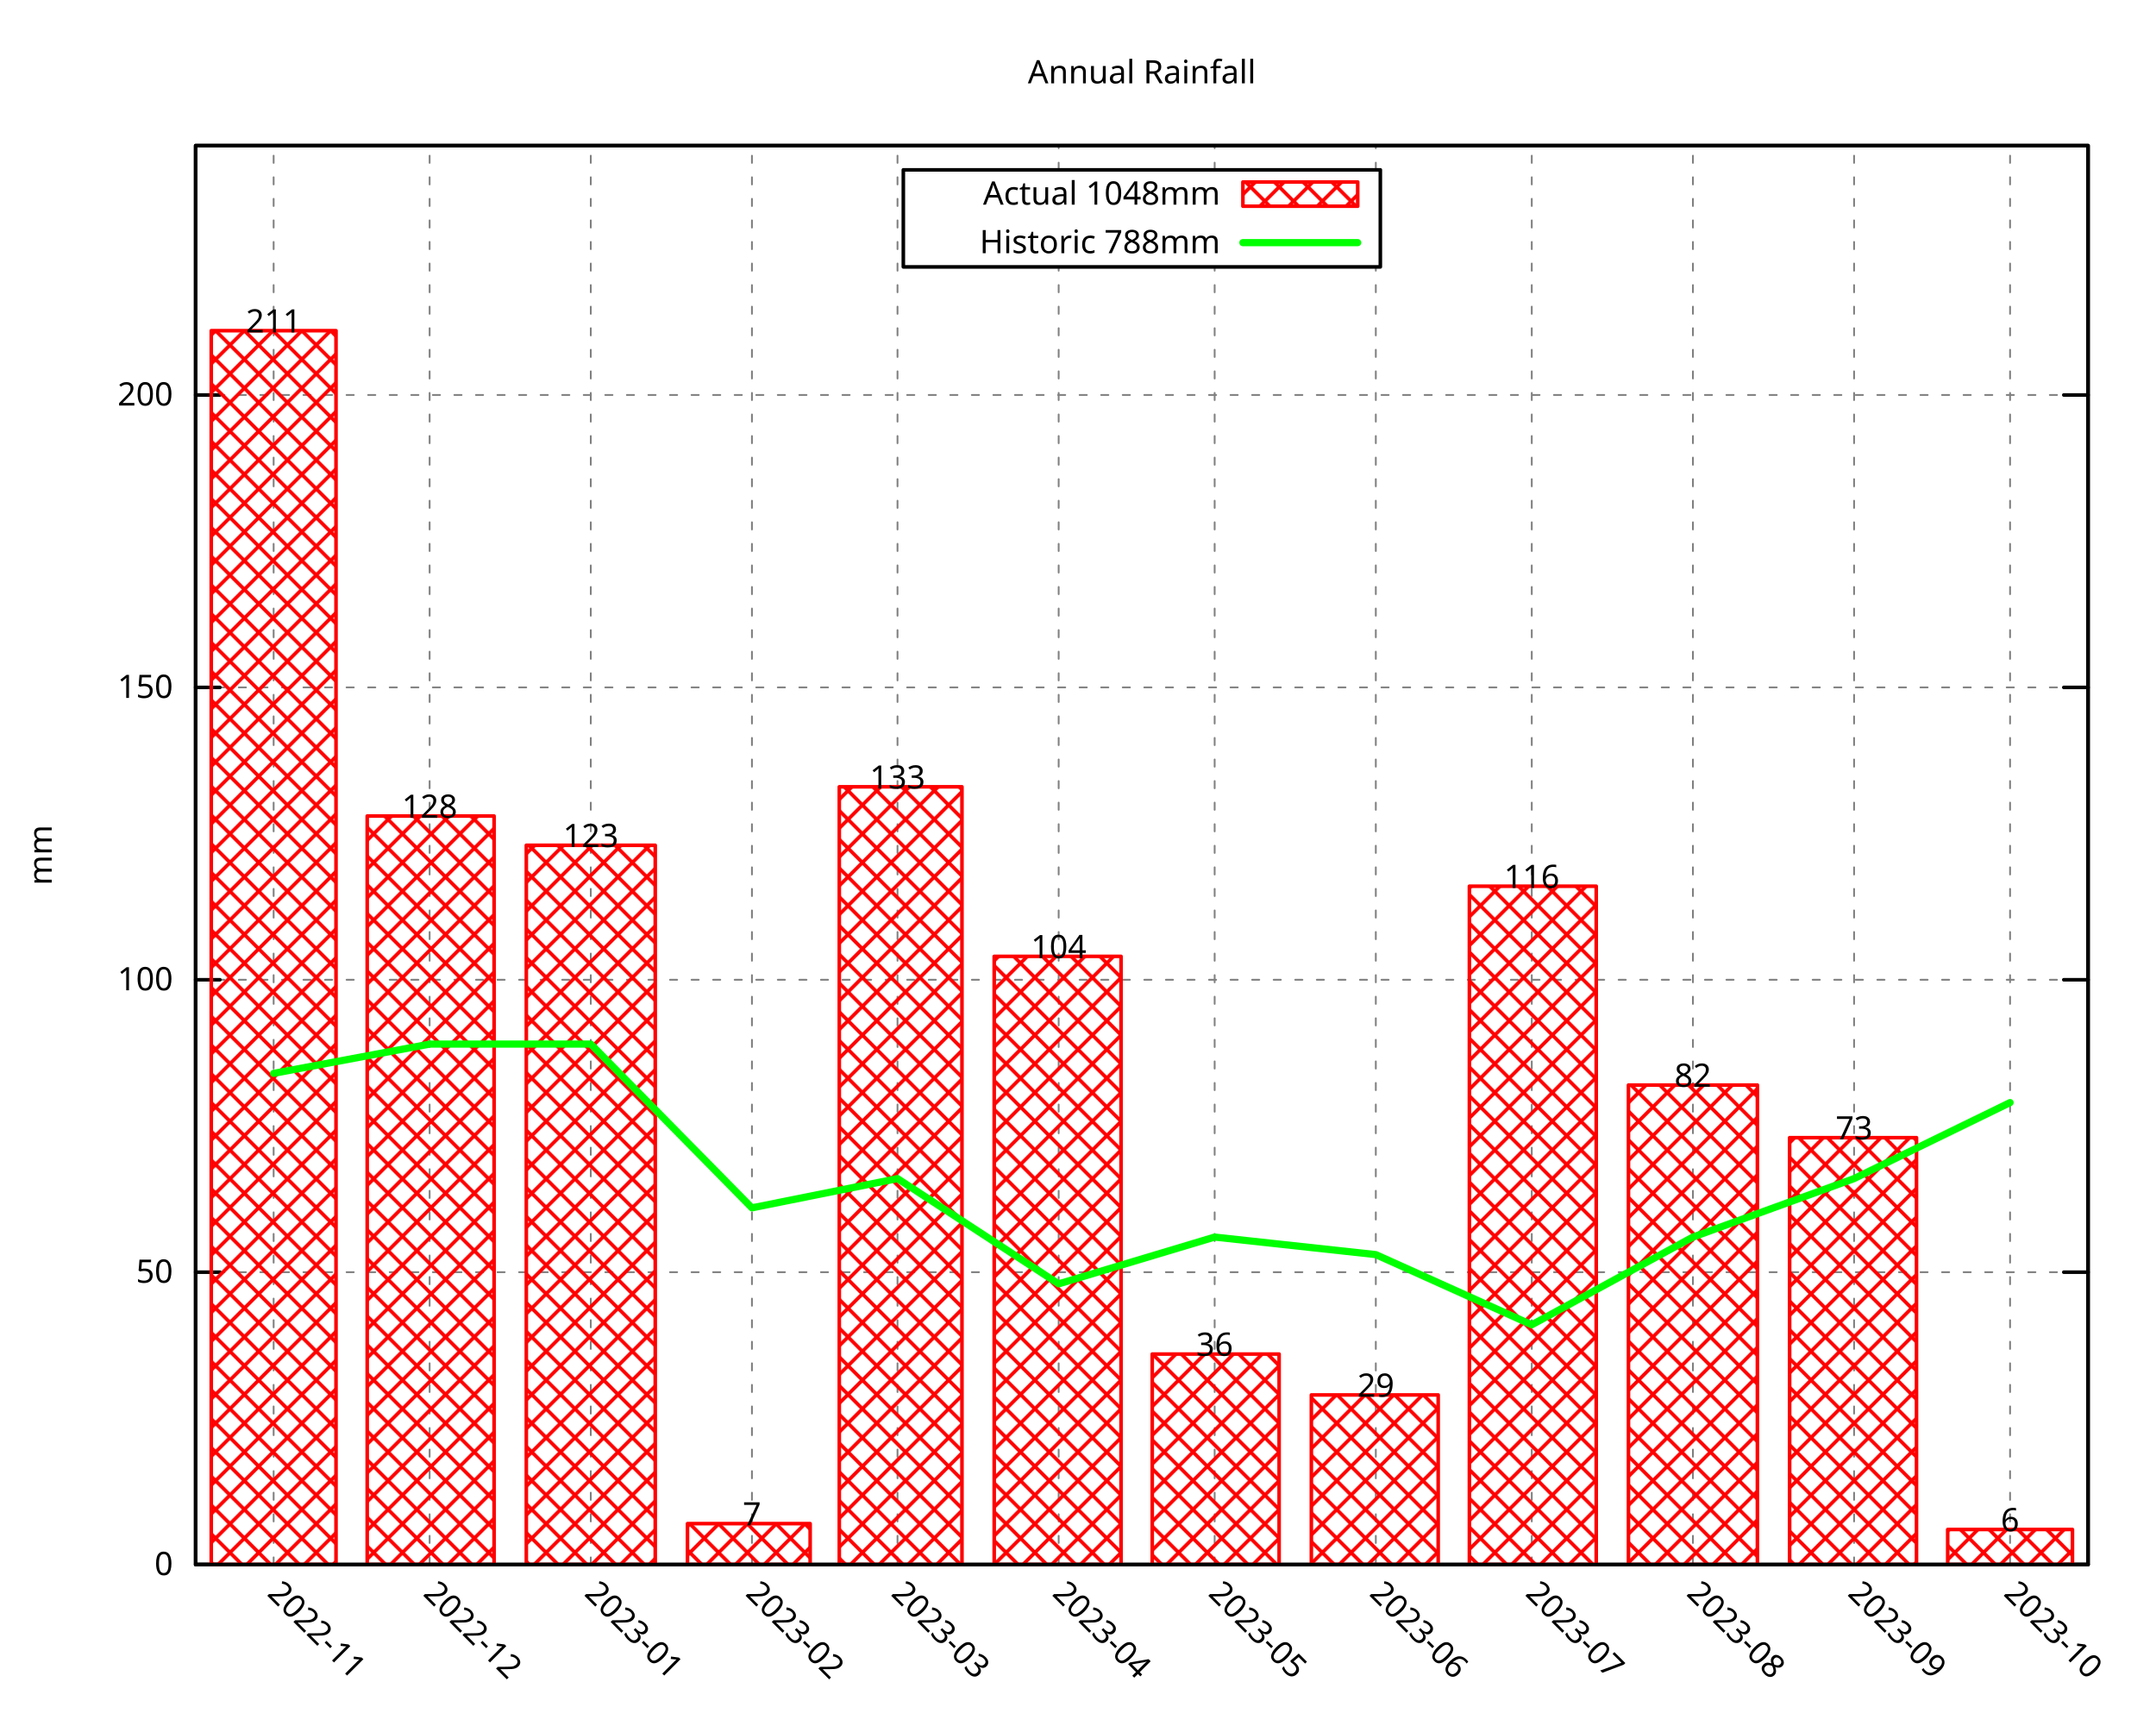
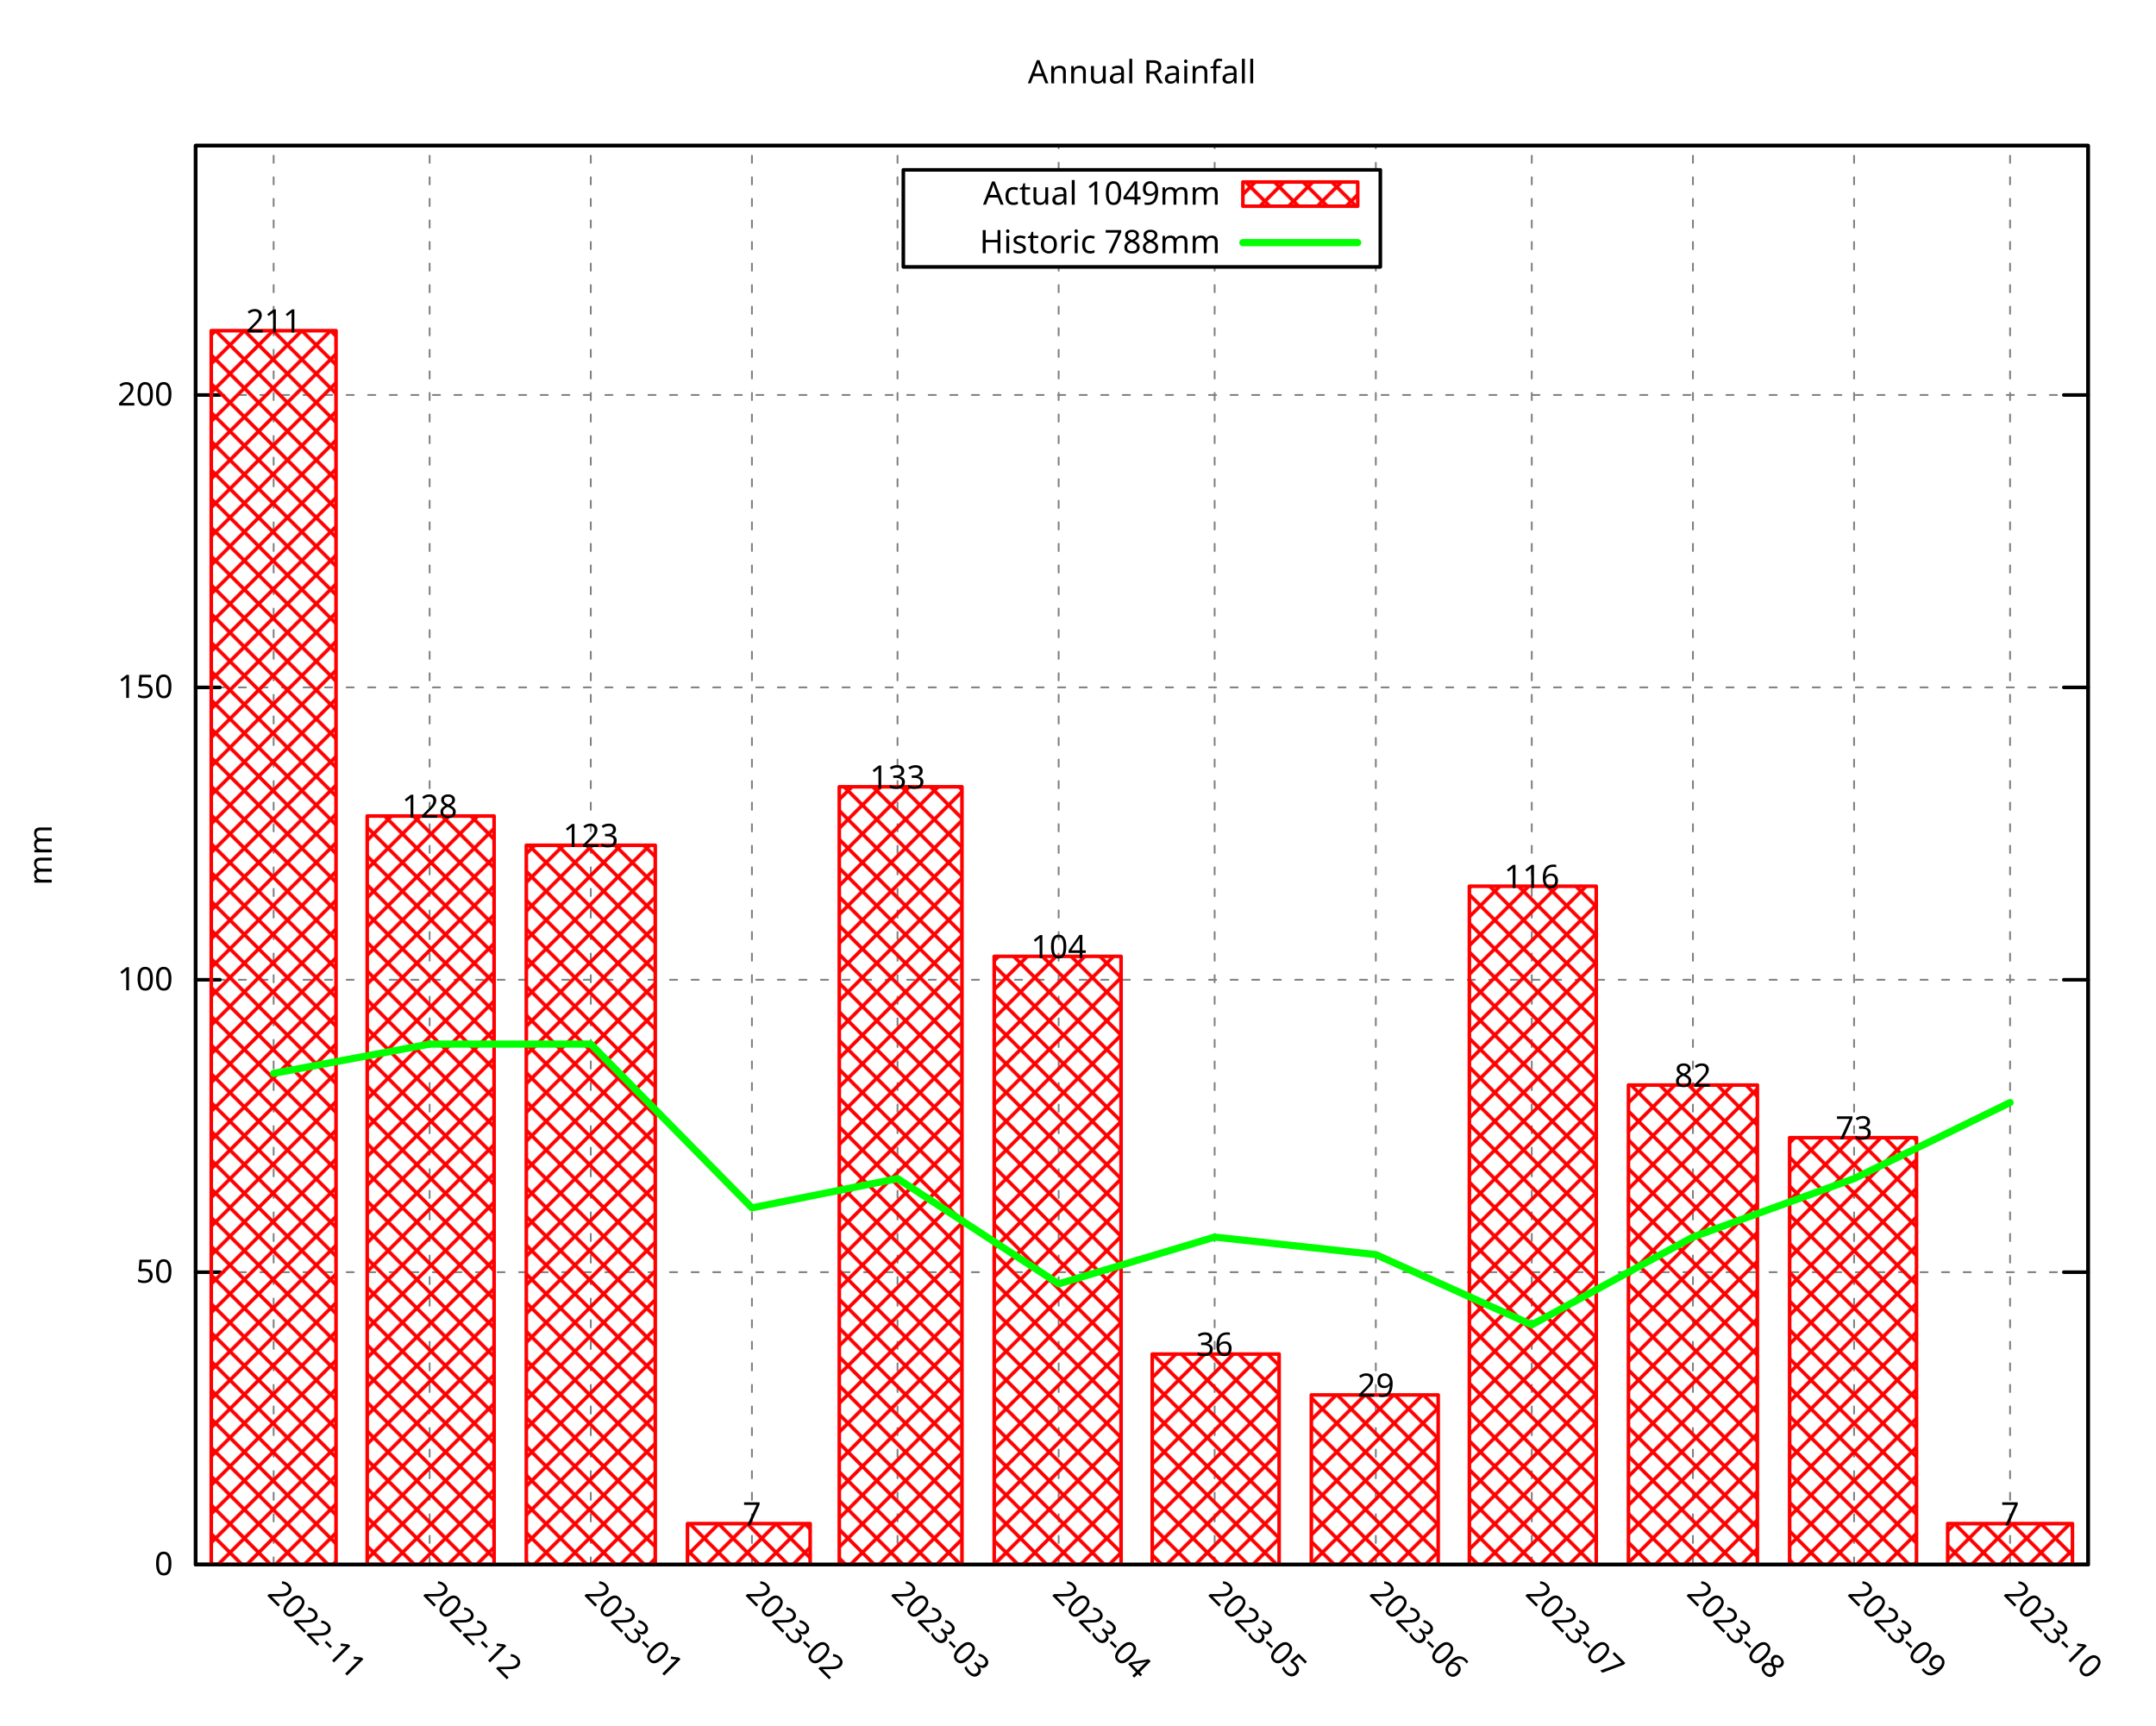
<svg xmlns="http://www.w3.org/2000/svg" xmlns:xlink="http://www.w3.org/1999/xlink" width="600" height="480" viewBox="0 0 600 480">
  <g id="gnuplot_canvas">
    <rect x="0" y="0" width="600" height="480" fill="none" />
    <defs>
      <circle id="gpDot" r="0.5" stroke-width="0.5" stroke="currentColor" />
      <path id="gpPt0" stroke-width="0.296" stroke="currentColor" d="M-1,0 h2 M0,-1 v2" />
      <path id="gpPt1" stroke-width="0.296" stroke="currentColor" d="M-1,-1 L1,1 M1,-1 L-1,1" />
      <path id="gpPt2" stroke-width="0.296" stroke="currentColor" d="M-1,0 L1,0 M0,-1 L0,1 M-1,-1 L1,1 M-1,1 L1,-1" />
      <rect id="gpPt3" stroke-width="0.296" stroke="currentColor" x="-1" y="-1" width="2" height="2" />
      <rect id="gpPt4" stroke-width="0.296" stroke="currentColor" fill="currentColor" x="-1" y="-1" width="2" height="2" />
      <circle id="gpPt5" stroke-width="0.296" stroke="currentColor" cx="0" cy="0" r="1" />
      <use xlink:href="#gpPt5" id="gpPt6" fill="currentColor" stroke="none" />
      <path id="gpPt7" stroke-width="0.296" stroke="currentColor" d="M0,-1.33 L-1.33,0.67 L1.33,0.67 z" />
      <use xlink:href="#gpPt7" id="gpPt8" fill="currentColor" stroke="none" />
      <use xlink:href="#gpPt7" id="gpPt9" stroke="currentColor" transform="rotate(180)" />
      <use xlink:href="#gpPt9" id="gpPt10" fill="currentColor" stroke="none" />
      <use xlink:href="#gpPt3" id="gpPt11" stroke="currentColor" transform="rotate(45)" />
      <use xlink:href="#gpPt11" id="gpPt12" fill="currentColor" stroke="none" />
      <path id="gpPt13" stroke-width="0.296" stroke="currentColor" d="M0,1.330 L1.265,0.411 L0.782,-1.067 L-0.782,-1.076 L-1.265,0.411 z" />
      <use xlink:href="#gpPt13" id="gpPt14" fill="currentColor" stroke="none" />
      <filter id="textbox" filterUnits="objectBoundingBox" x="0" y="0" height="1" width="1">
        <feFlood flood-color="white" flood-opacity="1" result="bgnd" />
        <feComposite in="SourceGraphic" in2="bgnd" operator="atop" />
      </filter>
      <filter id="greybox" filterUnits="objectBoundingBox" x="0" y="0" height="1" width="1">
        <feFlood flood-color="lightgrey" flood-opacity="1" result="grey" />
        <feComposite in="SourceGraphic" in2="grey" operator="atop" />
      </filter>
    </defs>
    <g fill="none" color="white" stroke="currentColor" stroke-width="1.00" stroke-linecap="round" stroke-linejoin="round">
</g>
    <g fill="none" color="black" stroke="currentColor" stroke-width="1.00" stroke-linecap="round" stroke-linejoin="round">
</g>
    <g fill="none" color="black" stroke="black" stroke-width="0.50" stroke-linecap="round" stroke-linejoin="round">
</g>
    <g fill="none" color="gray" stroke="currentColor" stroke-width="0.50" stroke-linecap="round" stroke-linejoin="round">
      <path stroke="gray" stroke-dasharray="2,4" class="gridline" d="M54.45,435.32 L581.09,435.32  " />
    </g>
    <g fill="none" color="gray" stroke="gray" stroke-width="1.00" stroke-linecap="round" stroke-linejoin="round">
</g>
    <g fill="none" color="black" stroke="currentColor" stroke-width="1.00" stroke-linecap="round" stroke-linejoin="round">
      <path stroke="black" d="M54.45,435.32 L61.20,435.32 M581.09,435.32 L574.34,435.32  " />
      <g transform="translate(48.15,438.25)" stroke="none" fill="black" font-family="Droid Sans" font-size="9.00" text-anchor="end">
        <text>
          <tspan font-family="Droid Sans"> 0</tspan>
        </text>
      </g>
    </g>
    <g fill="none" color="black" stroke="currentColor" stroke-width="1.00" stroke-linecap="round" stroke-linejoin="round">
</g>
    <g fill="none" color="black" stroke="black" stroke-width="0.50" stroke-linecap="round" stroke-linejoin="round">
</g>
    <g fill="none" color="gray" stroke="currentColor" stroke-width="0.50" stroke-linecap="round" stroke-linejoin="round">
      <path stroke="gray" stroke-dasharray="2,4" class="gridline" d="M54.45,353.97 L581.09,353.97  " />
    </g>
    <g fill="none" color="gray" stroke="gray" stroke-width="1.00" stroke-linecap="round" stroke-linejoin="round">
</g>
    <g fill="none" color="black" stroke="currentColor" stroke-width="1.00" stroke-linecap="round" stroke-linejoin="round">
      <path stroke="black" d="M54.45,353.97 L61.20,353.97 M581.09,353.97 L574.34,353.97  " />
      <g transform="translate(48.15,356.90)" stroke="none" fill="black" font-family="Droid Sans" font-size="9.00" text-anchor="end">
        <text>
          <tspan font-family="Droid Sans"> 50</tspan>
        </text>
      </g>
    </g>
    <g fill="none" color="black" stroke="currentColor" stroke-width="1.00" stroke-linecap="round" stroke-linejoin="round">
</g>
    <g fill="none" color="black" stroke="black" stroke-width="0.50" stroke-linecap="round" stroke-linejoin="round">
</g>
    <g fill="none" color="gray" stroke="currentColor" stroke-width="0.50" stroke-linecap="round" stroke-linejoin="round">
      <path stroke="gray" stroke-dasharray="2,4" class="gridline" d="M54.45,272.61 L581.09,272.61  " />
    </g>
    <g fill="none" color="gray" stroke="gray" stroke-width="1.00" stroke-linecap="round" stroke-linejoin="round">
</g>
    <g fill="none" color="black" stroke="currentColor" stroke-width="1.00" stroke-linecap="round" stroke-linejoin="round">
      <path stroke="black" d="M54.45,272.61 L61.20,272.61 M581.09,272.61 L574.34,272.61  " />
      <g transform="translate(48.15,275.54)" stroke="none" fill="black" font-family="Droid Sans" font-size="9.00" text-anchor="end">
        <text>
          <tspan font-family="Droid Sans"> 100</tspan>
        </text>
      </g>
    </g>
    <g fill="none" color="black" stroke="currentColor" stroke-width="1.00" stroke-linecap="round" stroke-linejoin="round">
</g>
    <g fill="none" color="black" stroke="black" stroke-width="0.50" stroke-linecap="round" stroke-linejoin="round">
</g>
    <g fill="none" color="gray" stroke="currentColor" stroke-width="0.50" stroke-linecap="round" stroke-linejoin="round">
      <path stroke="gray" stroke-dasharray="2,4" class="gridline" d="M54.45,191.26 L581.09,191.26  " />
    </g>
    <g fill="none" color="gray" stroke="gray" stroke-width="1.00" stroke-linecap="round" stroke-linejoin="round">
</g>
    <g fill="none" color="black" stroke="currentColor" stroke-width="1.00" stroke-linecap="round" stroke-linejoin="round">
      <path stroke="black" d="M54.45,191.26 L61.20,191.26 M581.09,191.26 L574.34,191.26  " />
      <g transform="translate(48.15,194.19)" stroke="none" fill="black" font-family="Droid Sans" font-size="9.00" text-anchor="end">
        <text>
          <tspan font-family="Droid Sans"> 150</tspan>
        </text>
      </g>
    </g>
    <g fill="none" color="black" stroke="currentColor" stroke-width="1.00" stroke-linecap="round" stroke-linejoin="round">
</g>
    <g fill="none" color="black" stroke="black" stroke-width="0.50" stroke-linecap="round" stroke-linejoin="round">
</g>
    <g fill="none" color="gray" stroke="currentColor" stroke-width="0.50" stroke-linecap="round" stroke-linejoin="round">
      <path stroke="gray" stroke-dasharray="2,4" class="gridline" d="M54.45,109.90 L581.09,109.90  " />
    </g>
    <g fill="none" color="gray" stroke="gray" stroke-width="1.00" stroke-linecap="round" stroke-linejoin="round">
</g>
    <g fill="none" color="black" stroke="currentColor" stroke-width="1.00" stroke-linecap="round" stroke-linejoin="round">
      <path stroke="black" d="M54.45,109.90 L61.20,109.90 M581.09,109.90 L574.34,109.90  " />
      <g transform="translate(48.15,112.83)" stroke="none" fill="black" font-family="Droid Sans" font-size="9.00" text-anchor="end">
        <text>
          <tspan font-family="Droid Sans"> 200</tspan>
        </text>
      </g>
    </g>
    <g fill="none" color="black" stroke="currentColor" stroke-width="1.00" stroke-linecap="round" stroke-linejoin="round">
</g>
    <g fill="none" color="black" stroke="black" stroke-width="0.50" stroke-linecap="round" stroke-linejoin="round">
</g>
    <g fill="none" color="gray" stroke="currentColor" stroke-width="0.50" stroke-linecap="round" stroke-linejoin="round">
      <path stroke="gray" stroke-dasharray="2,4" class="gridline" d="M76.15,435.32 L76.15,40.51  " />
    </g>
    <g fill="none" color="gray" stroke="gray" stroke-width="1.00" stroke-linecap="round" stroke-linejoin="round">
</g>
    <g fill="none" color="black" stroke="currentColor" stroke-width="1.00" stroke-linecap="round" stroke-linejoin="round">
      <path stroke="black" d="M76.15,435.32 M76.15,40.51  " />
      <g transform="translate(74.08,443.69) rotate(45)" stroke="none" fill="black" font-family="Droid Sans" font-size="9.00" text-anchor="start">
        <text>
          <tspan font-family="Droid Sans">2022-11</tspan>
        </text>
      </g>
    </g>
    <g fill="none" color="black" stroke="currentColor" stroke-width="1.00" stroke-linecap="round" stroke-linejoin="round">
</g>
    <g fill="none" color="black" stroke="black" stroke-width="0.50" stroke-linecap="round" stroke-linejoin="round">
</g>
    <g fill="none" color="gray" stroke="currentColor" stroke-width="0.50" stroke-linecap="round" stroke-linejoin="round">
      <path stroke="gray" stroke-dasharray="2,4" class="gridline" d="M119.56,435.32 L119.56,40.51  " />
    </g>
    <g fill="none" color="gray" stroke="gray" stroke-width="1.00" stroke-linecap="round" stroke-linejoin="round">
</g>
    <g fill="none" color="black" stroke="currentColor" stroke-width="1.00" stroke-linecap="round" stroke-linejoin="round">
      <path stroke="black" d="M119.56,435.32 M119.56,40.51  " />
      <g transform="translate(117.49,443.69) rotate(45)" stroke="none" fill="black" font-family="Droid Sans" font-size="9.00" text-anchor="start">
        <text>
          <tspan font-family="Droid Sans">2022-12</tspan>
        </text>
      </g>
    </g>
    <g fill="none" color="black" stroke="currentColor" stroke-width="1.00" stroke-linecap="round" stroke-linejoin="round">
</g>
    <g fill="none" color="black" stroke="black" stroke-width="0.50" stroke-linecap="round" stroke-linejoin="round">
</g>
    <g fill="none" color="gray" stroke="currentColor" stroke-width="0.50" stroke-linecap="round" stroke-linejoin="round">
      <path stroke="gray" stroke-dasharray="2,4" class="gridline" d="M164.41,435.32 L164.41,40.51  " />
    </g>
    <g fill="none" color="gray" stroke="gray" stroke-width="1.00" stroke-linecap="round" stroke-linejoin="round">
</g>
    <g fill="none" color="black" stroke="currentColor" stroke-width="1.00" stroke-linecap="round" stroke-linejoin="round">
      <path stroke="black" d="M164.41,435.32 M164.41,40.51  " />
      <g transform="translate(162.34,443.69) rotate(45)" stroke="none" fill="black" font-family="Droid Sans" font-size="9.00" text-anchor="start">
        <text>
          <tspan font-family="Droid Sans">2023-01</tspan>
        </text>
      </g>
    </g>
    <g fill="none" color="black" stroke="currentColor" stroke-width="1.00" stroke-linecap="round" stroke-linejoin="round">
</g>
    <g fill="none" color="black" stroke="black" stroke-width="0.50" stroke-linecap="round" stroke-linejoin="round">
</g>
    <g fill="none" color="gray" stroke="currentColor" stroke-width="0.50" stroke-linecap="round" stroke-linejoin="round">
      <path stroke="gray" stroke-dasharray="2,4" class="gridline" d="M209.26,435.32 L209.26,40.51  " />
    </g>
    <g fill="none" color="gray" stroke="gray" stroke-width="1.00" stroke-linecap="round" stroke-linejoin="round">
</g>
    <g fill="none" color="black" stroke="currentColor" stroke-width="1.00" stroke-linecap="round" stroke-linejoin="round">
      <path stroke="black" d="M209.26,435.32 M209.26,40.51  " />
      <g transform="translate(207.19,443.69) rotate(45)" stroke="none" fill="black" font-family="Droid Sans" font-size="9.00" text-anchor="start">
        <text>
          <tspan font-family="Droid Sans">2023-02</tspan>
        </text>
      </g>
    </g>
    <g fill="none" color="black" stroke="currentColor" stroke-width="1.00" stroke-linecap="round" stroke-linejoin="round">
</g>
    <g fill="none" color="black" stroke="black" stroke-width="0.50" stroke-linecap="round" stroke-linejoin="round">
</g>
    <g fill="none" color="gray" stroke="currentColor" stroke-width="0.50" stroke-linecap="round" stroke-linejoin="round">
      <path stroke="gray" stroke-dasharray="2,4" class="gridline" d="M249.77,435.32 L249.77,40.51  " />
    </g>
    <g fill="none" color="gray" stroke="gray" stroke-width="1.00" stroke-linecap="round" stroke-linejoin="round">
</g>
    <g fill="none" color="black" stroke="currentColor" stroke-width="1.00" stroke-linecap="round" stroke-linejoin="round">
      <path stroke="black" d="M249.77,435.32 M249.77,40.51  " />
      <g transform="translate(247.70,443.69) rotate(45)" stroke="none" fill="black" font-family="Droid Sans" font-size="9.00" text-anchor="start">
        <text>
          <tspan font-family="Droid Sans">2023-03</tspan>
        </text>
      </g>
    </g>
    <g fill="none" color="black" stroke="currentColor" stroke-width="1.00" stroke-linecap="round" stroke-linejoin="round">
</g>
    <g fill="none" color="black" stroke="black" stroke-width="0.50" stroke-linecap="round" stroke-linejoin="round">
</g>
    <g fill="none" color="gray" stroke="currentColor" stroke-width="0.50" stroke-linecap="round" stroke-linejoin="round">
      <path stroke="gray" stroke-dasharray="2,4" class="gridline" d="M294.62,435.32 L294.62,74.26 M294.62,47.26 L294.62,40.51  " />
    </g>
    <g fill="none" color="gray" stroke="gray" stroke-width="1.00" stroke-linecap="round" stroke-linejoin="round">
</g>
    <g fill="none" color="black" stroke="currentColor" stroke-width="1.00" stroke-linecap="round" stroke-linejoin="round">
      <path stroke="black" d="M294.62,435.32 M294.62,40.51  " />
      <g transform="translate(292.55,443.69) rotate(45)" stroke="none" fill="black" font-family="Droid Sans" font-size="9.00" text-anchor="start">
        <text>
          <tspan font-family="Droid Sans">2023-04</tspan>
        </text>
      </g>
    </g>
    <g fill="none" color="black" stroke="currentColor" stroke-width="1.00" stroke-linecap="round" stroke-linejoin="round">
</g>
    <g fill="none" color="black" stroke="black" stroke-width="0.50" stroke-linecap="round" stroke-linejoin="round">
</g>
    <g fill="none" color="gray" stroke="currentColor" stroke-width="0.50" stroke-linecap="round" stroke-linejoin="round">
      <path stroke="gray" stroke-dasharray="2,4" class="gridline" d="M338.03,435.32 L338.03,74.26 M338.03,47.26 L338.03,40.51  " />
    </g>
    <g fill="none" color="gray" stroke="gray" stroke-width="1.00" stroke-linecap="round" stroke-linejoin="round">
</g>
    <g fill="none" color="black" stroke="currentColor" stroke-width="1.00" stroke-linecap="round" stroke-linejoin="round">
      <path stroke="black" d="M338.03,435.32 M338.03,40.51  " />
      <g transform="translate(335.96,443.69) rotate(45)" stroke="none" fill="black" font-family="Droid Sans" font-size="9.00" text-anchor="start">
        <text>
          <tspan font-family="Droid Sans">2023-05</tspan>
        </text>
      </g>
    </g>
    <g fill="none" color="black" stroke="currentColor" stroke-width="1.00" stroke-linecap="round" stroke-linejoin="round">
</g>
    <g fill="none" color="black" stroke="black" stroke-width="0.50" stroke-linecap="round" stroke-linejoin="round">
</g>
    <g fill="none" color="gray" stroke="currentColor" stroke-width="0.50" stroke-linecap="round" stroke-linejoin="round">
      <path stroke="gray" stroke-dasharray="2,4" class="gridline" d="M382.88,435.32 L382.88,74.26 M382.88,47.26 L382.88,40.51  " />
    </g>
    <g fill="none" color="gray" stroke="gray" stroke-width="1.00" stroke-linecap="round" stroke-linejoin="round">
</g>
    <g fill="none" color="black" stroke="currentColor" stroke-width="1.00" stroke-linecap="round" stroke-linejoin="round">
      <path stroke="black" d="M382.88,435.32 M382.88,40.51  " />
      <g transform="translate(380.81,443.69) rotate(45)" stroke="none" fill="black" font-family="Droid Sans" font-size="9.00" text-anchor="start">
        <text>
          <tspan font-family="Droid Sans">2023-06</tspan>
        </text>
      </g>
    </g>
    <g fill="none" color="black" stroke="currentColor" stroke-width="1.00" stroke-linecap="round" stroke-linejoin="round">
</g>
    <g fill="none" color="black" stroke="black" stroke-width="0.50" stroke-linecap="round" stroke-linejoin="round">
</g>
    <g fill="none" color="gray" stroke="currentColor" stroke-width="0.50" stroke-linecap="round" stroke-linejoin="round">
      <path stroke="gray" stroke-dasharray="2,4" class="gridline" d="M426.28,435.32 L426.28,40.51  " />
    </g>
    <g fill="none" color="gray" stroke="gray" stroke-width="1.00" stroke-linecap="round" stroke-linejoin="round">
</g>
    <g fill="none" color="black" stroke="currentColor" stroke-width="1.00" stroke-linecap="round" stroke-linejoin="round">
      <path stroke="black" d="M426.28,435.32 M426.28,40.51  " />
      <g transform="translate(424.21,443.69) rotate(45)" stroke="none" fill="black" font-family="Droid Sans" font-size="9.00" text-anchor="start">
        <text>
          <tspan font-family="Droid Sans">2023-07</tspan>
        </text>
      </g>
    </g>
    <g fill="none" color="black" stroke="currentColor" stroke-width="1.00" stroke-linecap="round" stroke-linejoin="round">
</g>
    <g fill="none" color="black" stroke="black" stroke-width="0.50" stroke-linecap="round" stroke-linejoin="round">
</g>
    <g fill="none" color="gray" stroke="currentColor" stroke-width="0.50" stroke-linecap="round" stroke-linejoin="round">
      <path stroke="gray" stroke-dasharray="2,4" class="gridline" d="M471.13,435.32 L471.13,40.51  " />
    </g>
    <g fill="none" color="gray" stroke="gray" stroke-width="1.00" stroke-linecap="round" stroke-linejoin="round">
</g>
    <g fill="none" color="black" stroke="currentColor" stroke-width="1.00" stroke-linecap="round" stroke-linejoin="round">
      <path stroke="black" d="M471.13,435.32 M471.13,40.51  " />
      <g transform="translate(469.06,443.69) rotate(45)" stroke="none" fill="black" font-family="Droid Sans" font-size="9.00" text-anchor="start">
        <text>
          <tspan font-family="Droid Sans">2023-08</tspan>
        </text>
      </g>
    </g>
    <g fill="none" color="black" stroke="currentColor" stroke-width="1.00" stroke-linecap="round" stroke-linejoin="round">
</g>
    <g fill="none" color="black" stroke="black" stroke-width="0.50" stroke-linecap="round" stroke-linejoin="round">
</g>
    <g fill="none" color="gray" stroke="currentColor" stroke-width="0.50" stroke-linecap="round" stroke-linejoin="round">
      <path stroke="gray" stroke-dasharray="2,4" class="gridline" d="M515.98,435.32 L515.98,40.51  " />
    </g>
    <g fill="none" color="gray" stroke="gray" stroke-width="1.00" stroke-linecap="round" stroke-linejoin="round">
</g>
    <g fill="none" color="black" stroke="currentColor" stroke-width="1.00" stroke-linecap="round" stroke-linejoin="round">
      <path stroke="black" d="M515.98,435.32 M515.98,40.51  " />
      <g transform="translate(513.91,443.69) rotate(45)" stroke="none" fill="black" font-family="Droid Sans" font-size="9.00" text-anchor="start">
        <text>
          <tspan font-family="Droid Sans">2023-09</tspan>
        </text>
      </g>
    </g>
    <g fill="none" color="black" stroke="currentColor" stroke-width="1.00" stroke-linecap="round" stroke-linejoin="round">
</g>
    <g fill="none" color="black" stroke="black" stroke-width="0.50" stroke-linecap="round" stroke-linejoin="round">
</g>
    <g fill="none" color="gray" stroke="currentColor" stroke-width="0.50" stroke-linecap="round" stroke-linejoin="round">
      <path stroke="gray" stroke-dasharray="2,4" class="gridline" d="M559.39,435.32 L559.39,40.51  " />
    </g>
    <g fill="none" color="gray" stroke="gray" stroke-width="1.00" stroke-linecap="round" stroke-linejoin="round">
</g>
    <g fill="none" color="black" stroke="currentColor" stroke-width="1.00" stroke-linecap="round" stroke-linejoin="round">
      <path stroke="black" d="M559.39,435.32 M559.39,40.51  " />
      <g transform="translate(557.32,443.69) rotate(45)" stroke="none" fill="black" font-family="Droid Sans" font-size="9.00" text-anchor="start">
        <text>
          <tspan font-family="Droid Sans">2023-10</tspan>
        </text>
      </g>
    </g>
    <g fill="none" color="black" stroke="currentColor" stroke-width="1.00" stroke-linecap="round" stroke-linejoin="round">
</g>
    <g fill="none" color="black" stroke="currentColor" stroke-width="1.00" stroke-linecap="round" stroke-linejoin="round">
      <path stroke="black" d="M54.45,40.51 L54.45,435.32 L581.09,435.32 L581.09,40.51 L54.45,40.51 Z  " />
    </g>
    <g fill="none" color="black" stroke="currentColor" stroke-width="1.00" stroke-linecap="round" stroke-linejoin="round">
      <g transform="translate(14.39,237.92) rotate(270)" stroke="none" fill="black" font-family="Droid Sans" font-size="9.00" text-anchor="middle">
        <text>
          <tspan font-family="Droid Sans">mm</tspan>
        </text>
      </g>
    </g>
    <g fill="none" color="black" stroke="currentColor" stroke-width="1.00" stroke-linecap="round" stroke-linejoin="round">
</g>
    <g fill="none" color="black" stroke="currentColor" stroke-width="1.00" stroke-linecap="round" stroke-linejoin="round">
      <path stroke="black" d="M251.39,74.26 L251.39,47.26 L384.14,47.26 L384.14,74.26 L251.39,74.26 Z  " />
    </g>
    <g id="gnuplot_plot_1">
      <g fill="none" color="black" stroke="currentColor" stroke-width="1.00" stroke-linecap="round" stroke-linejoin="round">
        <g transform="translate(339.59,56.94)" stroke="none" fill="black" font-family="Droid Sans" font-size="9.00" text-anchor="end">
          <text>
-             <tspan font-family="Droid Sans">Actual 1048mm</tspan>
+             <tspan font-family="Droid Sans">Actual 1049mm</tspan>
          </text>
        </g>
      </g>
      <g fill="none" color="black" stroke="currentColor" stroke-width="1.00" stroke-linecap="round" stroke-linejoin="round">
        <defs>
          <pattern id="gpPat1" patternUnits="userSpaceOnUse" x="0" y="0" width="8" height="8">
            <path style="fill:none; stroke:rgb(255,0,0)" d="M0,0 L8,8 M0,8 L8,0" />
          </pattern>
        </defs>
        <g stroke="none" shape-rendering="crispEdges">
          <polygon fill="url(#gpPat1)" points="345.89,57.38 377.84,57.38 377.84,50.63 345.89,50.63 " />
        </g>
        <path stroke="rgb(255,   0,   0)" d="M345.89,57.38 L377.84,57.38 L377.84,50.64 L345.89,50.64 L345.89,57.38 Z  " />
      </g>
      <g fill="none" color="black" stroke="currentColor" stroke-width="1.00" stroke-linecap="round" stroke-linejoin="round">
        <defs>
          <pattern id="gpPat2" patternUnits="userSpaceOnUse" x="0" y="0" width="8" height="8">
            <path style="fill:none; stroke:rgb(255,0,0)" d="M0,0 L8,8 M0,8 L8,0" />
          </pattern>
        </defs>
        <g stroke="none" shape-rendering="crispEdges">
          <polygon fill="url(#gpPat2)" points="58.79,435.32 93.52,435.32 93.52,92.00 58.79,92.00 " />
        </g>
        <path stroke="rgb(255,   0,   0)" d="M58.79,435.32 L58.79,92.01 L93.51,92.01 L93.51,435.32 L58.79,435.32 Z  " />
        <g stroke="none" shape-rendering="crispEdges">
          <polygon fill="url(#gpPat2)" points="102.19,435.32 137.51,435.32 137.51,227.04 102.19,227.04 " />
        </g>
        <path stroke="rgb(255,   0,   0)" d="M102.19,435.32 L102.19,227.05 L137.50,227.05 L137.50,435.32 L102.19,435.32 Z  " />
        <g stroke="none" shape-rendering="crispEdges">
          <polygon fill="url(#gpPat2)" points="146.47,435.32 182.36,435.32 182.36,235.18 146.47,235.18 " />
        </g>
        <path stroke="rgb(255,   0,   0)" d="M146.47,435.32 L146.47,235.19 L182.35,235.19 L182.35,435.32 L146.47,435.32 Z  " />
        <g stroke="none" shape-rendering="crispEdges">
          <polygon fill="url(#gpPat2)" points="191.32,435.32 225.47,435.32 225.47,423.92 191.32,423.92 " />
        </g>
        <path stroke="rgb(255,   0,   0)" d="M191.32,435.32 L191.32,423.93 L225.46,423.93 L225.46,435.32 L191.32,435.32 Z  " />
        <g stroke="none" shape-rendering="crispEdges">
          <polygon fill="url(#gpPat2)" points="233.57,435.32 267.72,435.32 267.72,218.91 233.57,218.91 " />
        </g>
        <path stroke="rgb(255,   0,   0)" d="M233.57,435.32 L233.57,218.92 L267.71,218.92 L267.71,435.32 L233.57,435.32 Z  " />
        <g stroke="none" shape-rendering="crispEdges">
          <polygon fill="url(#gpPat2)" points="276.68,435.32 311.99,435.32 311.99,266.09 276.68,266.09 " />
        </g>
        <path stroke="rgb(255,   0,   0)" d="M276.68,435.32 L276.68,266.10 L311.98,266.10 L311.98,435.32 L276.68,435.32 Z  " />
        <g stroke="none" shape-rendering="crispEdges">
          <polygon fill="url(#gpPat2)" points="320.66,435.32 355.98,435.32 355.98,376.74 320.66,376.74 " />
        </g>
        <path stroke="rgb(255,   0,   0)" d="M320.66,435.32 L320.66,376.75 L355.97,376.75 L355.97,435.32 L320.66,435.32 Z  " />
        <g stroke="none" shape-rendering="crispEdges">
          <polygon fill="url(#gpPat2)" points="364.94,435.32 400.25,435.32 400.25,388.12 364.94,388.12 " />
        </g>
        <path stroke="rgb(255,   0,   0)" d="M364.94,435.32 L364.94,388.13 L400.24,388.13 L400.24,435.32 L364.94,435.32 Z  " />
        <g stroke="none" shape-rendering="crispEdges">
          <polygon fill="url(#gpPat2)" points="408.92,435.32 444.23,435.32 444.23,246.57 408.92,246.57 " />
        </g>
        <path stroke="rgb(255,   0,   0)" d="M408.92,435.32 L408.92,246.58 L444.22,246.58 L444.22,435.32 L408.92,435.32 Z  " />
        <g stroke="none" shape-rendering="crispEdges">
          <polygon fill="url(#gpPat2)" points="453.19,435.32 489.08,435.32 489.08,301.89 453.19,301.89 " />
        </g>
        <path stroke="rgb(255,   0,   0)" d="M453.19,435.32 L453.19,301.90 L489.07,301.90 L489.07,435.32 L453.19,435.32 Z  " />
        <g stroke="none" shape-rendering="crispEdges">
          <polygon fill="url(#gpPat2)" points="498.04,435.32 533.36,435.32 533.36,316.53 498.04,316.53 " />
        </g>
        <path stroke="rgb(255,   0,   0)" d="M498.04,435.32 L498.04,316.54 L533.35,316.54 L533.35,435.32 L498.04,435.32 Z  " />
        <g stroke="none" shape-rendering="crispEdges">
-           <polygon fill="url(#gpPat2)" points="542.03,435.32 576.76,435.32 576.76,425.55 542.03,425.55 " />
-         </g>
-         <path stroke="rgb(255,   0,   0)" d="M542.03,435.32 L542.03,425.56 L576.75,425.56 L576.75,435.32 L542.03,435.32 Z  " />
+           <polygon fill="url(#gpPat2)" points="542.03,435.32 576.76,435.32 576.76,423.92 542.03,423.92 " />
+         </g>
+         <path stroke="rgb(255,   0,   0)" d="M542.03,435.32 L542.03,423.93 L576.75,423.93 L576.75,435.32 L542.03,435.32 Z  " />
      </g>
    </g>
    <g id="gnuplot_plot_2" fill="none">
      <g fill="none" color="black" stroke="currentColor" stroke-width="1.00" stroke-linecap="round" stroke-linejoin="round">
        <g transform="translate(76.15,92.50)" stroke="none" fill="black" font-family="Droid Sans" font-size="9.00" text-anchor="middle">
          <text>
            <tspan font-family="Droid Sans">211</tspan>
          </text>
        </g>
        <g transform="translate(119.56,227.54)" stroke="none" fill="black" font-family="Droid Sans" font-size="9.00" text-anchor="middle">
          <text>
            <tspan font-family="Droid Sans">128</tspan>
          </text>
        </g>
        <g transform="translate(164.41,235.68)" stroke="none" fill="black" font-family="Droid Sans" font-size="9.00" text-anchor="middle">
          <text>
            <tspan font-family="Droid Sans">123</tspan>
          </text>
        </g>
        <g transform="translate(209.26,424.42)" stroke="none" fill="black" font-family="Droid Sans" font-size="9.00" text-anchor="middle">
          <text>
            <tspan font-family="Droid Sans">7</tspan>
          </text>
        </g>
        <g transform="translate(249.77,219.41)" stroke="none" fill="black" font-family="Droid Sans" font-size="9.00" text-anchor="middle">
          <text>
            <tspan font-family="Droid Sans">133</tspan>
          </text>
        </g>
        <g transform="translate(294.62,266.59)" stroke="none" fill="black" font-family="Droid Sans" font-size="9.00" text-anchor="middle">
          <text>
            <tspan font-family="Droid Sans">104</tspan>
          </text>
        </g>
        <g transform="translate(338.03,377.23)" stroke="none" fill="black" font-family="Droid Sans" font-size="9.00" text-anchor="middle">
          <text>
            <tspan font-family="Droid Sans">36</tspan>
          </text>
        </g>
        <g transform="translate(382.88,388.62)" stroke="none" fill="black" font-family="Droid Sans" font-size="9.00" text-anchor="middle">
          <text>
            <tspan font-family="Droid Sans">29</tspan>
          </text>
        </g>
        <g transform="translate(426.28,247.07)" stroke="none" fill="black" font-family="Droid Sans" font-size="9.00" text-anchor="middle">
          <text>
            <tspan font-family="Droid Sans">116</tspan>
          </text>
        </g>
        <g transform="translate(471.13,302.39)" stroke="none" fill="black" font-family="Droid Sans" font-size="9.00" text-anchor="middle">
          <text>
            <tspan font-family="Droid Sans">82</tspan>
          </text>
        </g>
        <g transform="translate(515.98,317.03)" stroke="none" fill="black" font-family="Droid Sans" font-size="9.00" text-anchor="middle">
          <text>
            <tspan font-family="Droid Sans">73</tspan>
          </text>
        </g>
-         <g transform="translate(559.39,426.05)" stroke="none" fill="black" font-family="Droid Sans" font-size="9.00" text-anchor="middle">
-           <text>
-             <tspan font-family="Droid Sans">6</tspan>
+         <g transform="translate(559.39,424.42)" stroke="none" fill="black" font-family="Droid Sans" font-size="9.00" text-anchor="middle">
+           <text>
+             <tspan font-family="Droid Sans">7</tspan>
          </text>
        </g>
      </g>
    </g>
    <g id="gnuplot_plot_3">
      <g fill="none" color="white" stroke="black" stroke-width="2.00" stroke-linecap="round" stroke-linejoin="round">
</g>
      <g fill="none" color="black" stroke="currentColor" stroke-width="2.00" stroke-linecap="round" stroke-linejoin="round">
        <g transform="translate(339.59,70.44)" stroke="none" fill="black" font-family="Droid Sans" font-size="9.00" text-anchor="end">
          <text>
            <tspan font-family="Droid Sans">Historic 788mm</tspan>
          </text>
        </g>
      </g>
      <g fill="none" color="black" stroke="currentColor" stroke-width="2.00" stroke-linecap="round" stroke-linejoin="round">
        <path stroke="rgb(  0, 255,   0)" d="M345.89,67.51 L377.84,67.51 M76.15,298.65 L119.56,290.51 L164.41,290.51 L209.26,336.07 L249.77,327.93 L294.62,357.22   L338.03,344.20 L382.88,349.08 L426.28,368.61 L471.13,344.20 L515.98,327.93 L559.39,306.78  " />
      </g>
    </g>
    <g fill="none" color="black" stroke="currentColor" stroke-width="2.00" stroke-linecap="round" stroke-linejoin="round">
</g>
    <g fill="none" color="black" stroke="black" stroke-width="1.00" stroke-linecap="round" stroke-linejoin="round">
</g>
    <g fill="none" color="black" stroke="currentColor" stroke-width="1.00" stroke-linecap="round" stroke-linejoin="round">
      <path stroke="black" d="M54.45,40.51 L54.45,435.32 L581.09,435.32 L581.09,40.51 L54.45,40.51 Z  " />
    </g>
    <g fill="none" color="black" stroke="currentColor" stroke-width="1.00" stroke-linecap="round" stroke-linejoin="round">
      <g transform="translate(317.77,23.19)" stroke="none" fill="black" font-family="Droid Sans" font-size="9.00" text-anchor="middle">
        <text>
          <tspan font-family="Droid Sans">Annual Rainfall</tspan>
        </text>
      </g>
    </g>
    <g fill="none" color="black" stroke="currentColor" stroke-width="1.00" stroke-linecap="round" stroke-linejoin="round">
</g>
  </g>
</svg>
